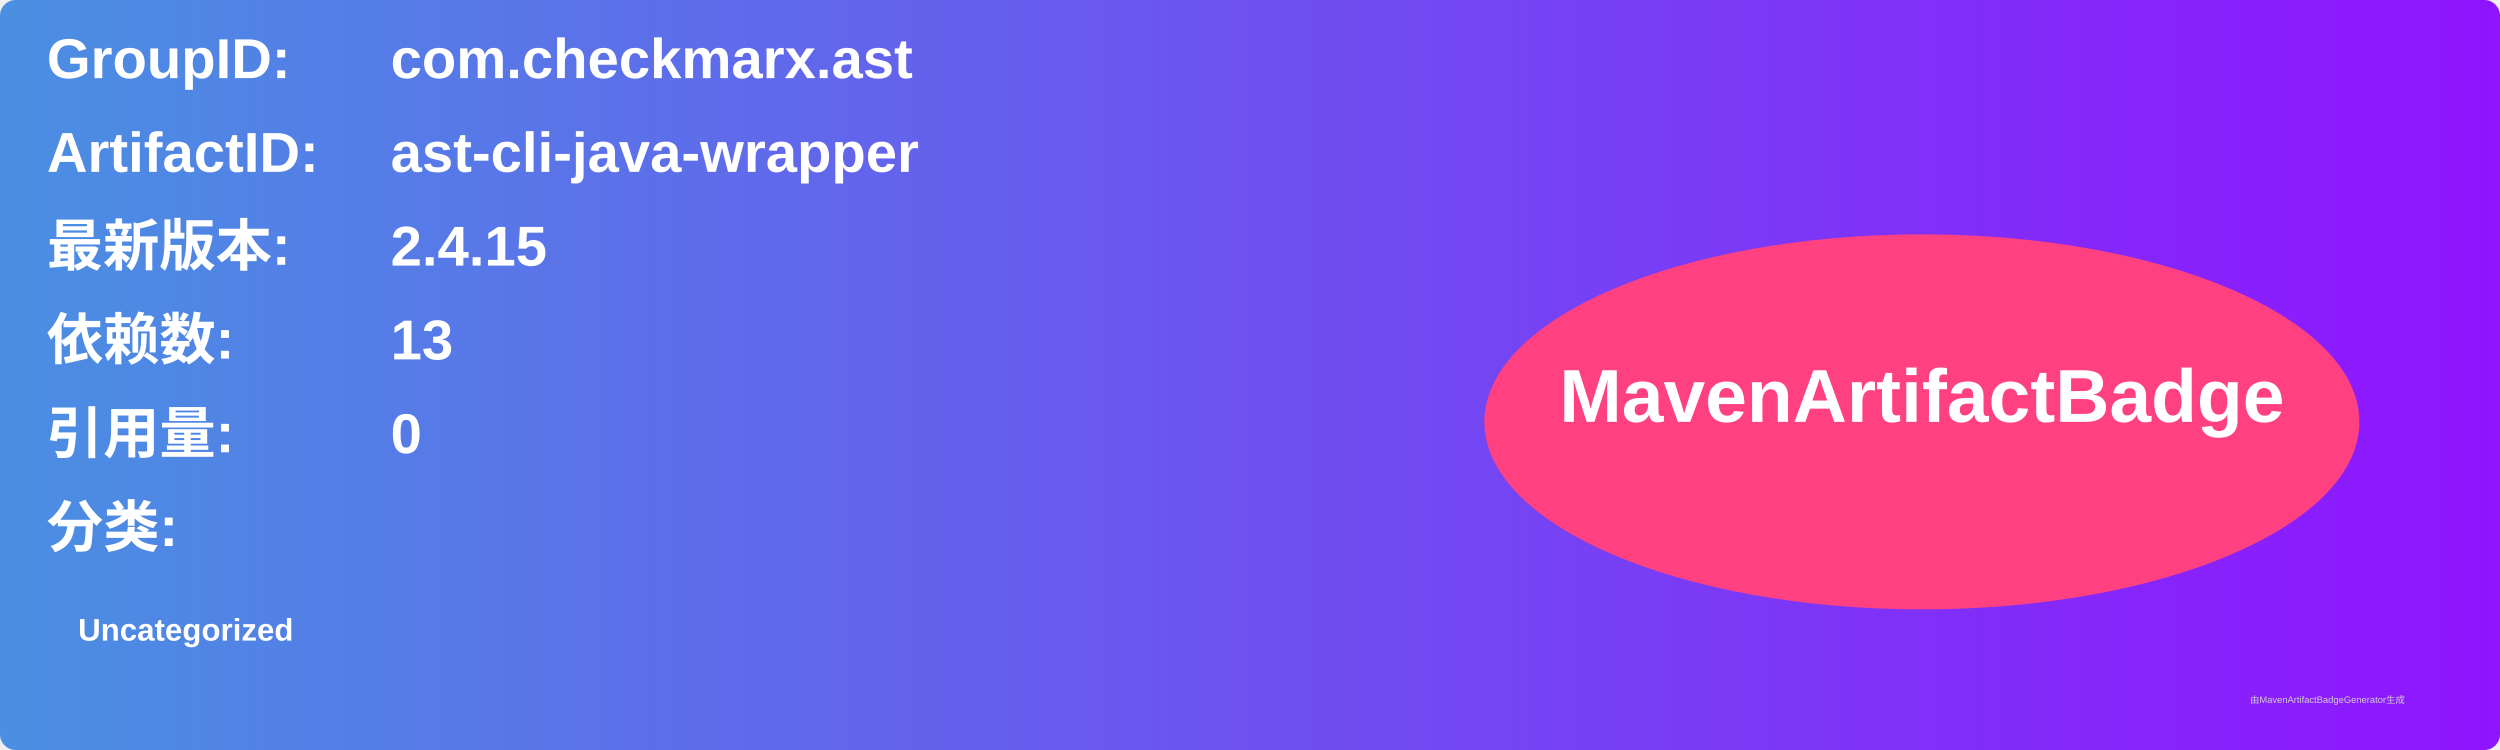
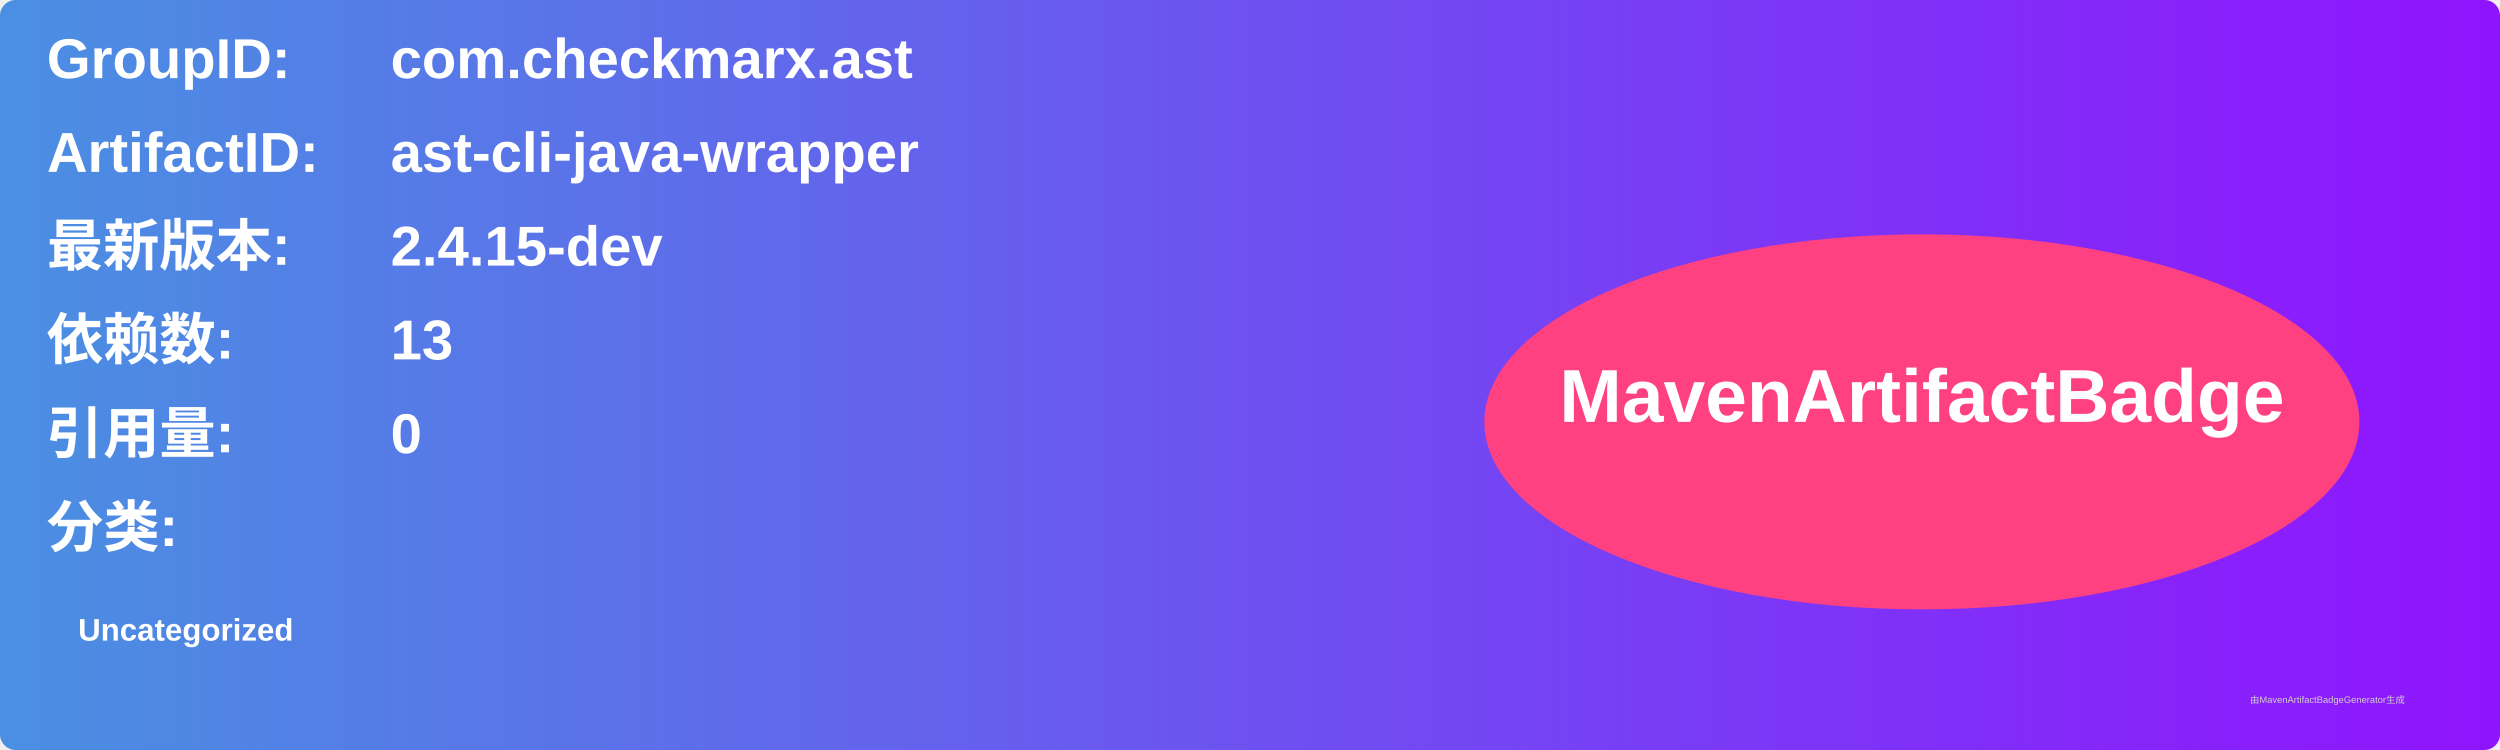
<svg xmlns="http://www.w3.org/2000/svg" width="800" height="240" viewBox="0 0 800 240">
  <linearGradient id="grad" x1="0%" y1="0%" x2="100%" y2="0%">
    <stop offset="0%" stop-color="#4a90e2" />
    <stop offset="100%" stop-color="#9013fe" />
  </linearGradient>
  <rect width="100%" height="100%" rx="5" ry="5" fill="url(#grad)" />
  <g transform="translate(15, 15)">
    <text x="0" y="10" font-family="Arial" font-size="18" fill="white" font-weight="bold" width="260">GroupID:</text>
    <text x="110" y="10" font-family="Arial" font-size="18" fill="white" font-weight="bold" width="460">com.checkmarx.ast</text>
    <text x="0" y="40" font-family="Arial" font-size="18" fill="white" font-weight="bold" width="260">ArtifactID:</text>
    <text x="110" y="40" font-family="Arial" font-size="18" fill="white" font-weight="bold" width="460">ast-cli-java-wrapper</text>
    <text x="0" y="70" font-family="Arial" font-size="18" fill="white" font-weight="bold">最新版本:</text>
    <text x="110" y="70" font-family="Arial" font-size="18" fill="white" font-weight="bold">
-       <tspan font-weight="bold">2.4.15</tspan>
+       <tspan font-weight="bold">2.4.15-dev</tspan>
    </text>
    <text x="0" y="100" font-family="Arial" font-size="18" fill="white" font-weight="bold">依赖数: </text>
    <text x="110" y="100" font-family="Arial" font-size="18" fill="white">
      <tspan font-weight="bold">13</tspan>
    </text>
    <text x="0" y="130" font-family="Arial" font-size="18" fill="white" font-weight="bold">引用量: </text>
    <text x="110" y="130" font-family="Arial" font-size="18" fill="white">
      <tspan font-weight="bold">0</tspan>
    </text>
    <text x="0" y="160" font-family="Arial" font-size="18" fill="white" font-weight="bold">分类:</text>
    <text x="10" y="190" font-family="Arial" font-size="10" fill="white">
      <tspan font-weight="bold">Uncategorized</tspan>
    </text>
    <ellipse cx="600" cy="120" rx="140" ry="60" fill="#ff4081" />
    <text x="600" y="120" text-anchor="middle" font-family="Arial" font-size="24" fill="white" font-weight="bold">MavenArtifactBadge</text>
  </g>
  <text x="720" y="225" font-family="Arial" font-size="3" fill="#d0d0d0">由MavenArtifactBadgeGenerator生成</text>
</svg>
